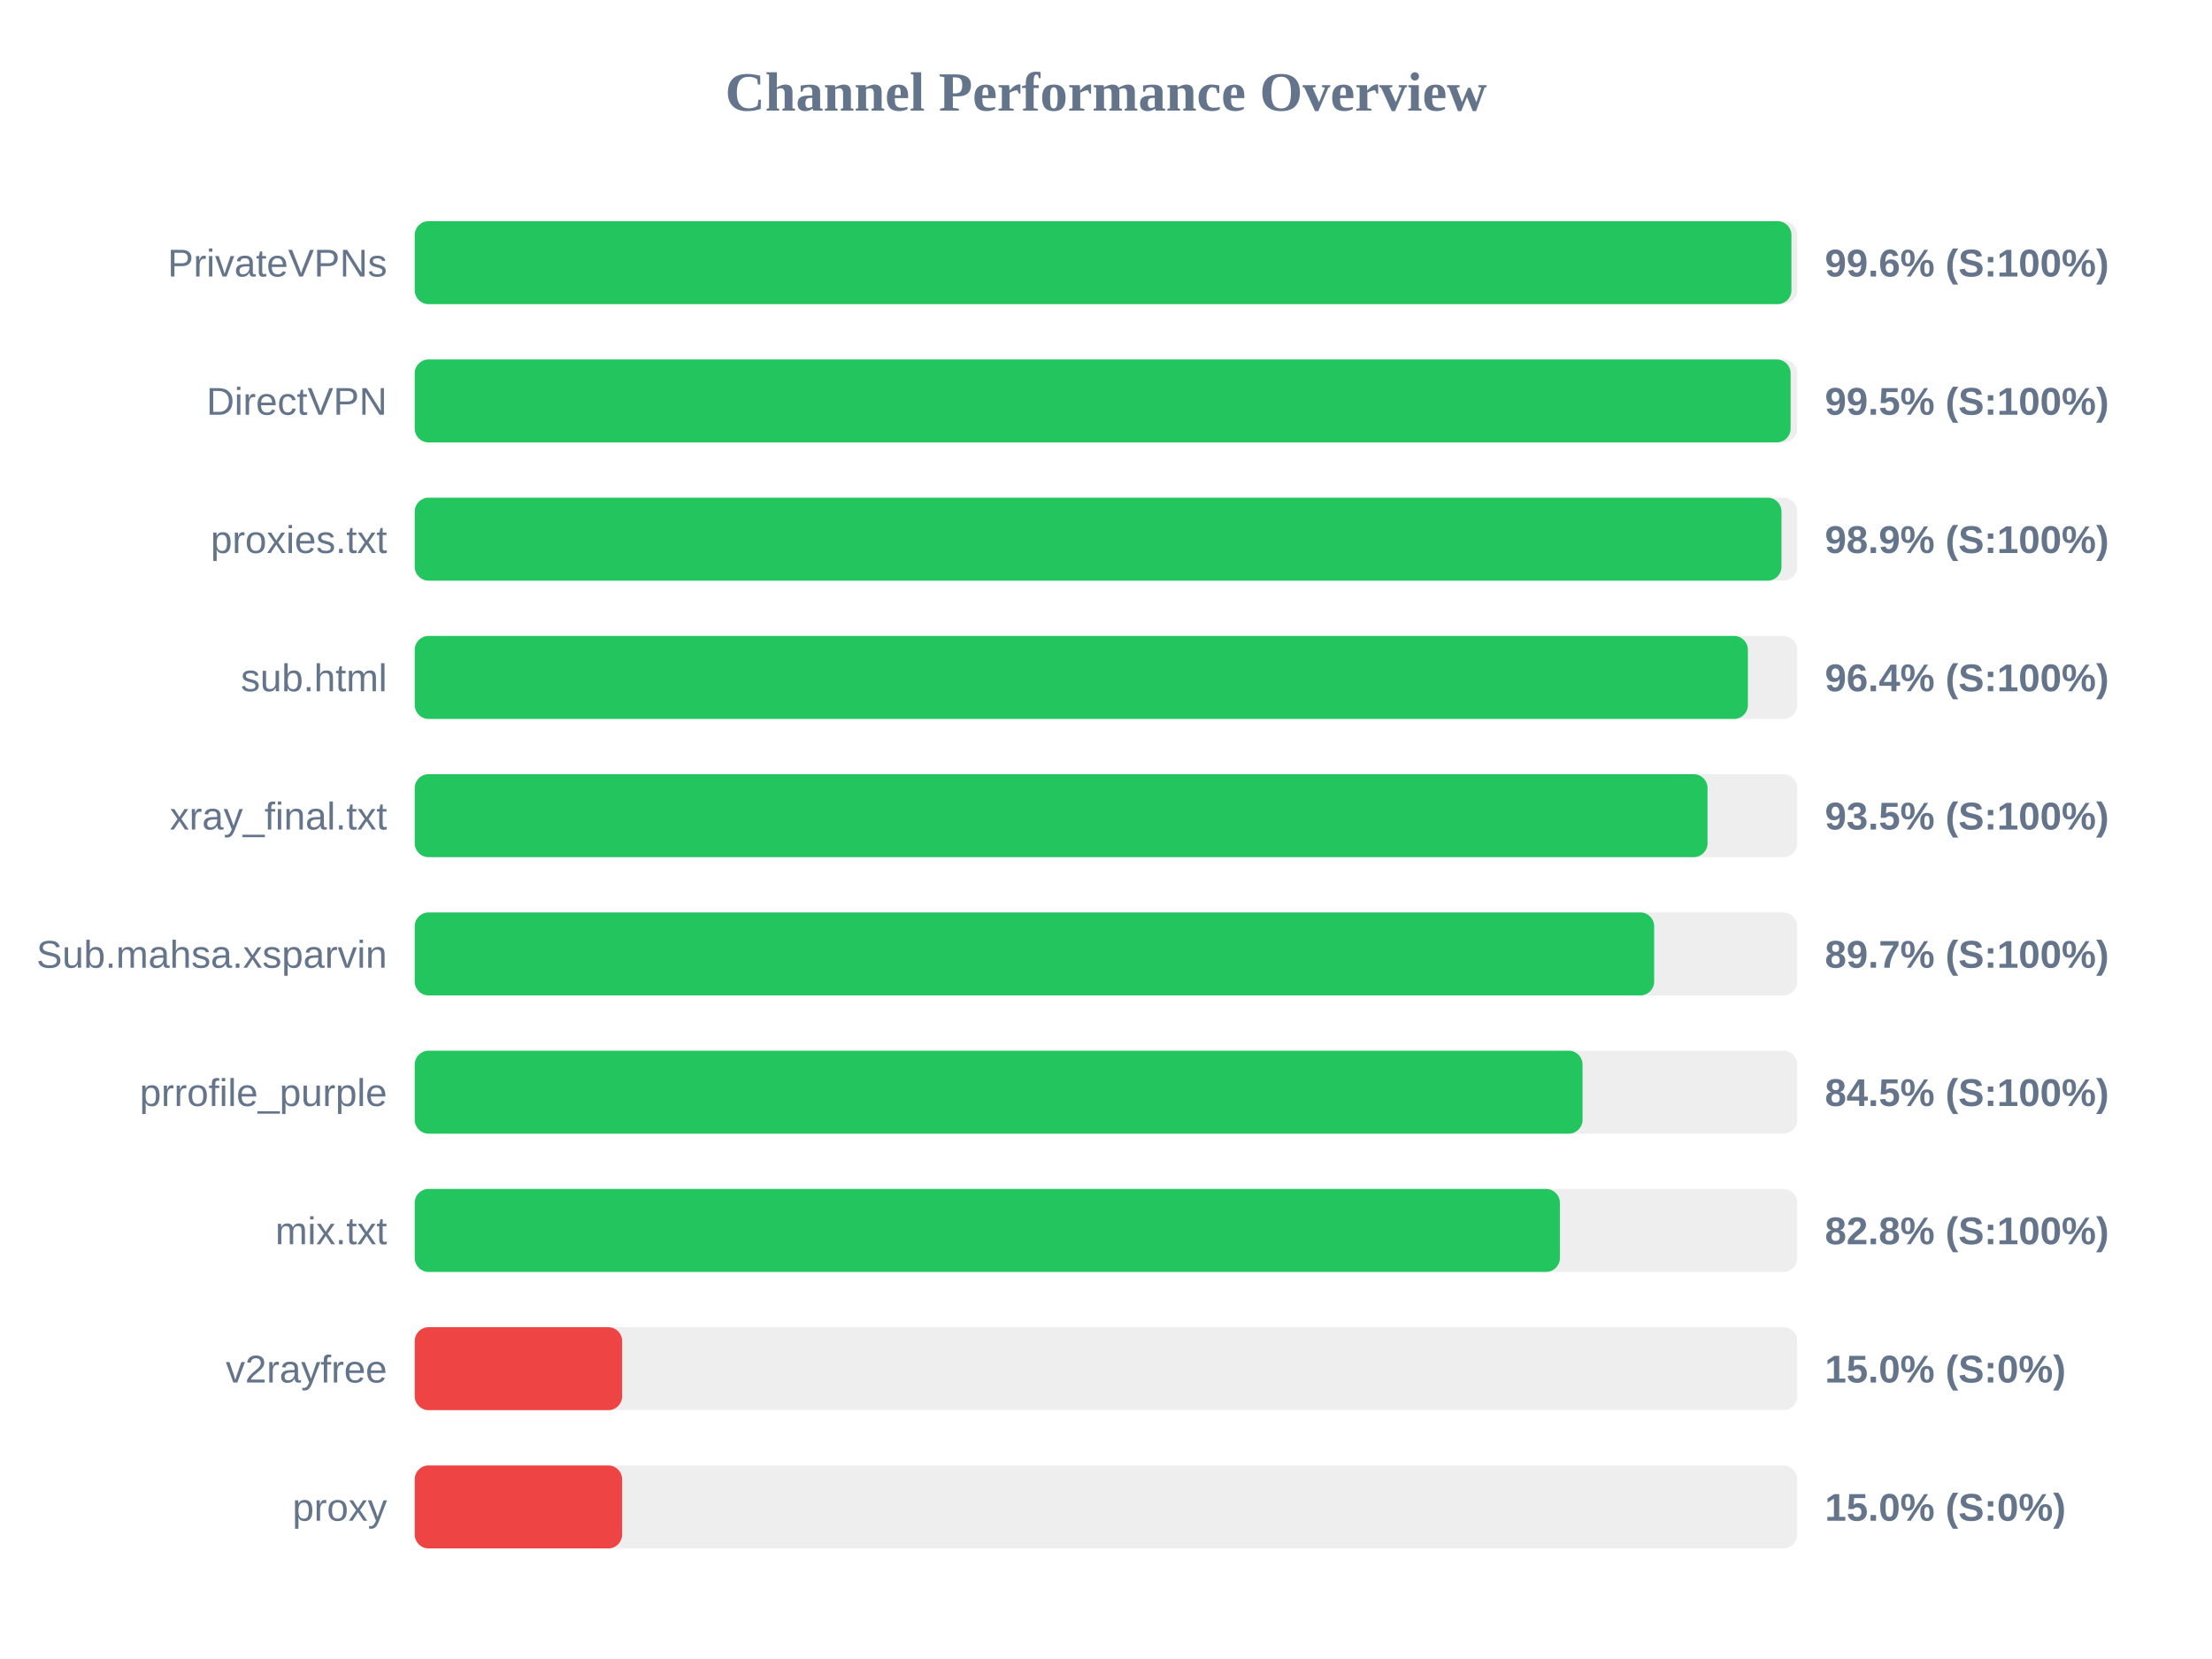
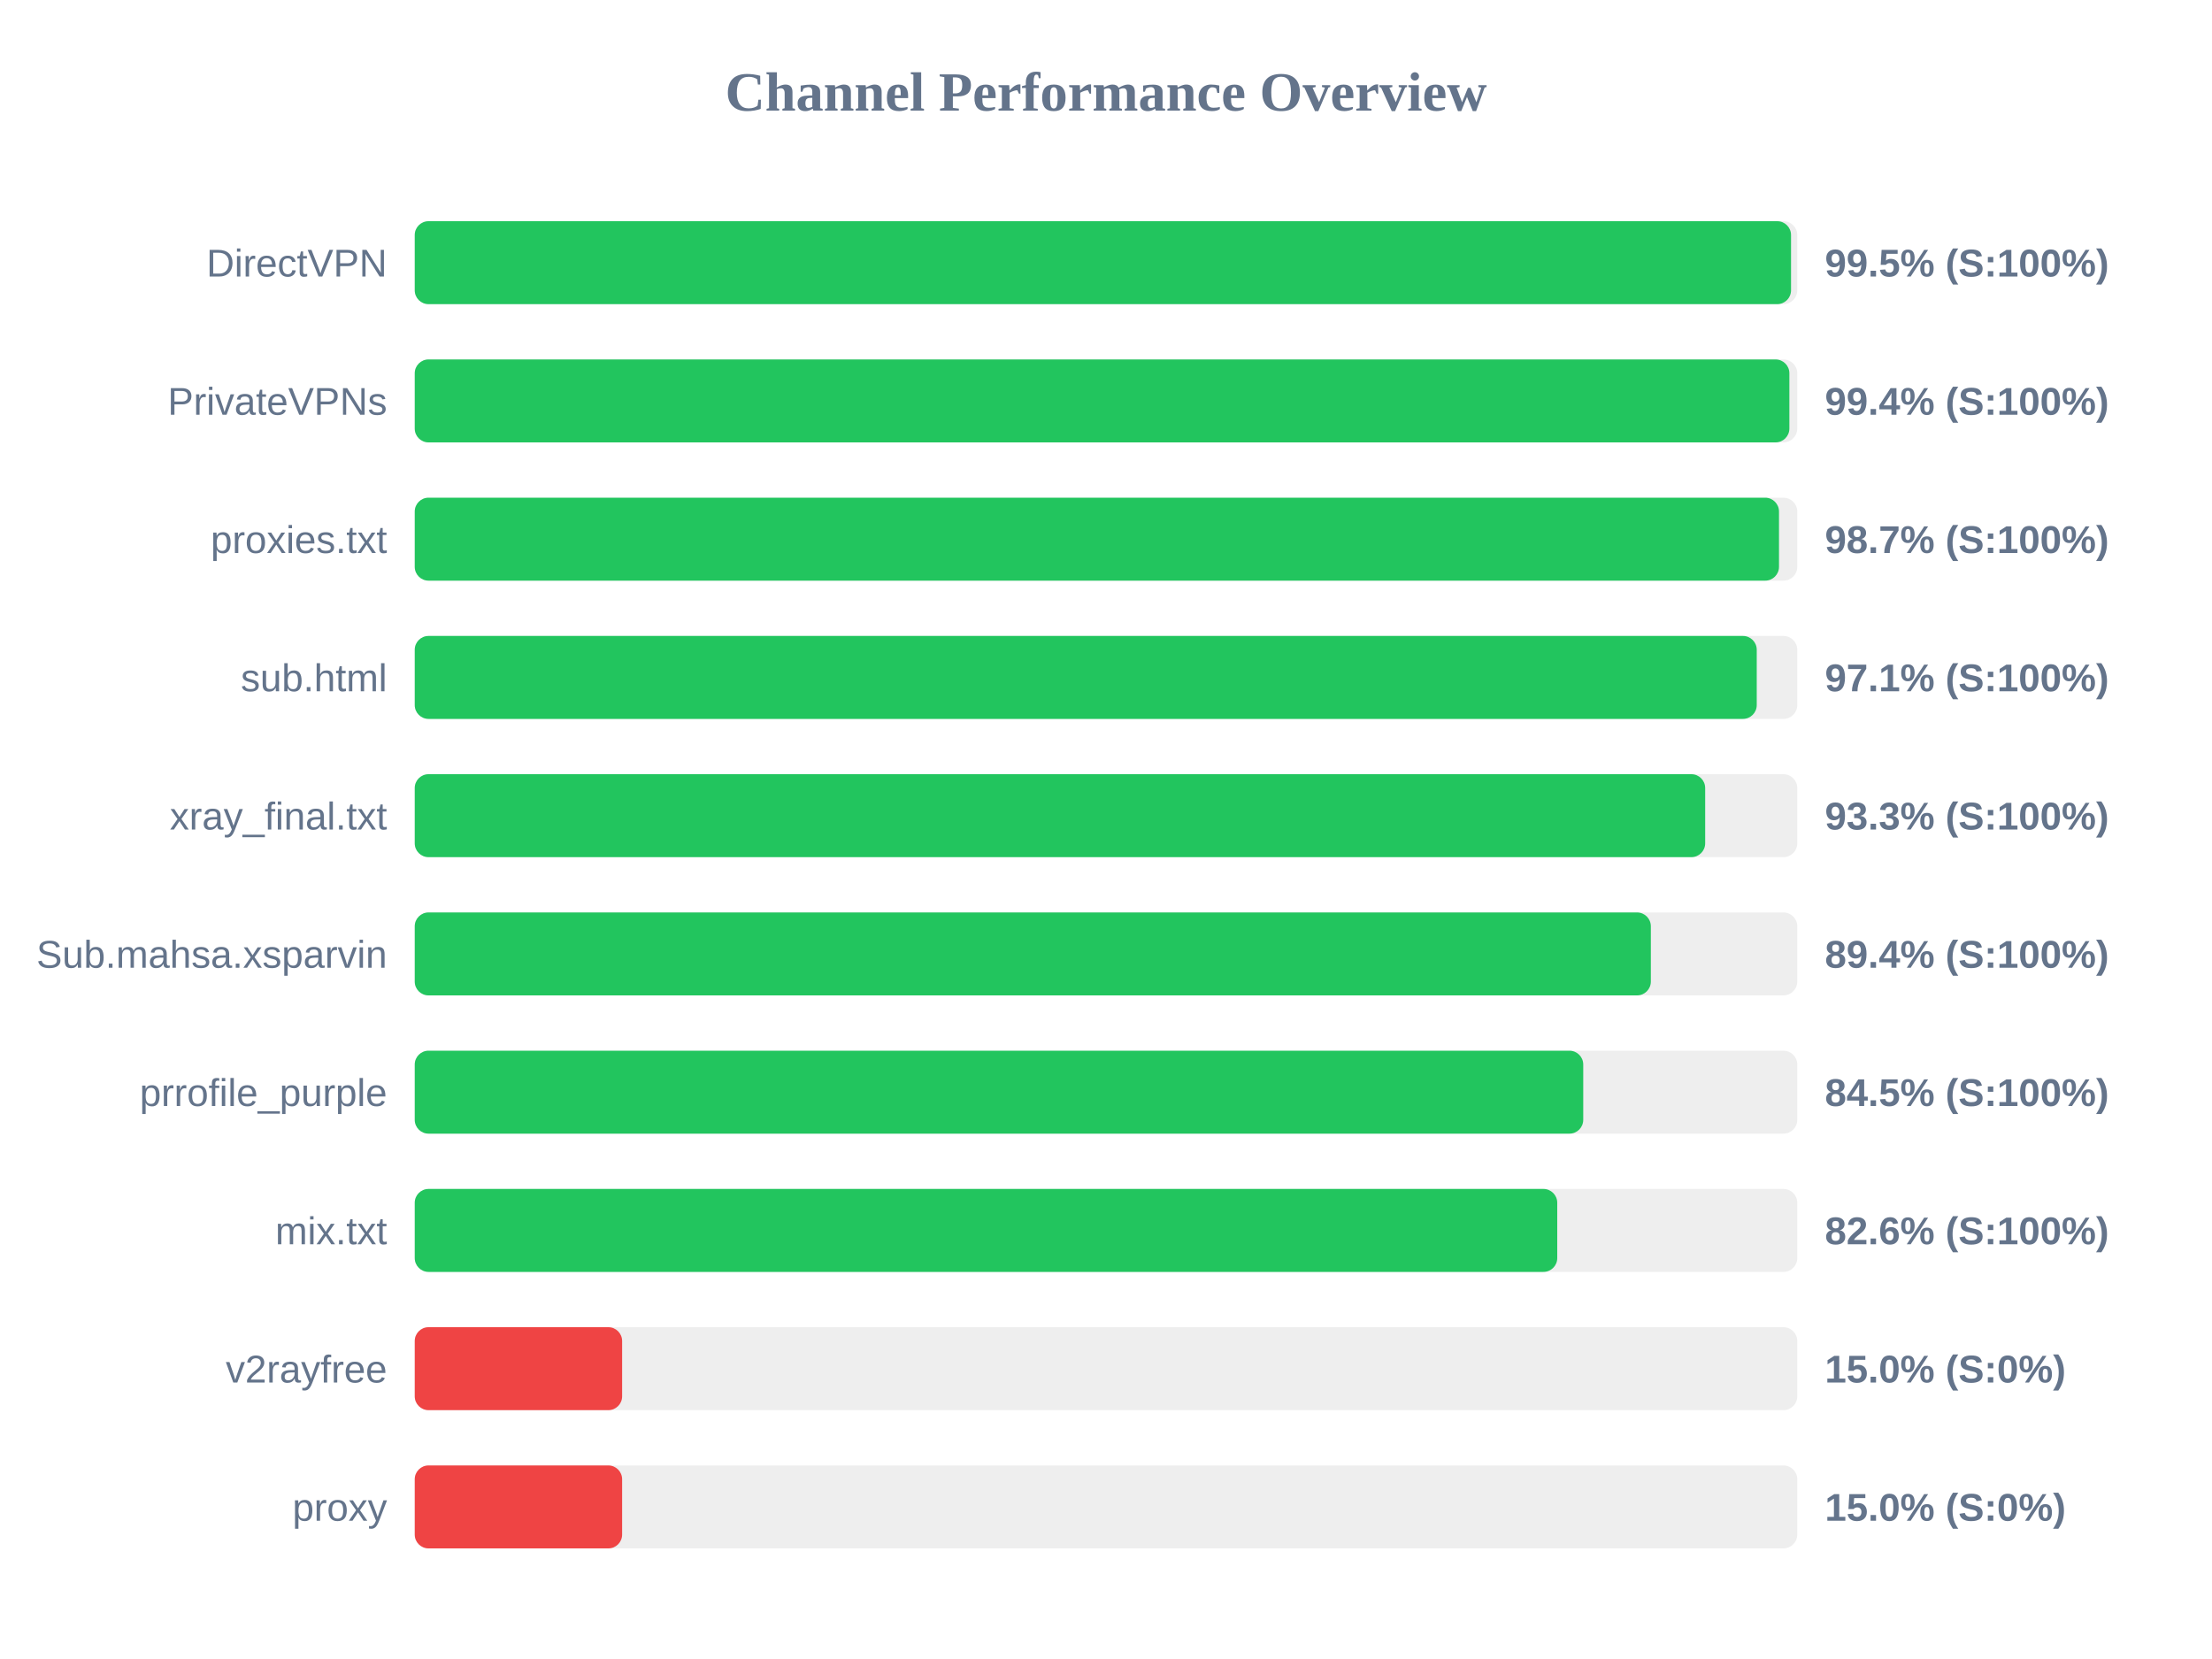
<svg xmlns="http://www.w3.org/2000/svg" width="800" height="600" version="1.1">
  <style>
        .row { font: 14px Arial; fill: #64748b; }
        .score { font: bold 14px Arial; fill: #64748b; }
    </style>
  <text x="400" y="40" text-anchor="middle" font-size="20px" font-weight="bold" fill="#64748b">Channel Performance Overview</text>
  <rect x="150" y="80" width="500" height="30" fill="#eee" rx="5" />
-   <rect x="150" y="80" width="497.9" height="30" fill="#22c55e" rx="5" />
-   <text x="140" y="100" text-anchor="end" class="row">PrivateVPNs</text>
-   <text x="660" y="100" text-anchor="start" class="score">99.6% (S:100%)</text>
+   <rect x="150" y="80" width="497.75" height="30" fill="#22c55e" rx="5" />
+   <text x="140" y="100" text-anchor="end" class="row">DirectVPN</text>
+   <text x="660" y="100" text-anchor="start" class="score">99.5% (S:100%)</text>
  <rect x="150" y="130" width="500" height="30" fill="#eee" rx="5" />
-   <rect x="150" y="130" width="497.6" height="30" fill="#22c55e" rx="5" />
-   <text x="140" y="150" text-anchor="end" class="row">DirectVPN</text>
-   <text x="660" y="150" text-anchor="start" class="score">99.5% (S:100%)</text>
+   <rect x="150" y="130" width="497.15" height="30" fill="#22c55e" rx="5" />
+   <text x="140" y="150" text-anchor="end" class="row">PrivateVPNs</text>
+   <text x="660" y="150" text-anchor="start" class="score">99.4% (S:100%)</text>
  <rect x="150" y="180" width="500" height="30" fill="#eee" rx="5" />
-   <rect x="150" y="180" width="494.3" height="30" fill="#22c55e" rx="5" />
+   <rect x="150" y="180" width="493.4" height="30" fill="#22c55e" rx="5" />
  <text x="140" y="200" text-anchor="end" class="row">proxies.txt</text>
-   <text x="660" y="200" text-anchor="start" class="score">98.9% (S:100%)</text>
+   <text x="660" y="200" text-anchor="start" class="score">98.7% (S:100%)</text>
  <rect x="150" y="230" width="500" height="30" fill="#eee" rx="5" />
-   <rect x="150" y="230" width="482.15" height="30" fill="#22c55e" rx="5" />
+   <rect x="150" y="230" width="485.35" height="30" fill="#22c55e" rx="5" />
  <text x="140" y="250" text-anchor="end" class="row">sub.html</text>
-   <text x="660" y="250" text-anchor="start" class="score">96.4% (S:100%)</text>
+   <text x="660" y="250" text-anchor="start" class="score">97.1% (S:100%)</text>
  <rect x="150" y="280" width="500" height="30" fill="#eee" rx="5" />
-   <rect x="150" y="280" width="467.55" height="30" fill="#22c55e" rx="5" />
+   <rect x="150" y="280" width="466.7" height="30" fill="#22c55e" rx="5" />
  <text x="140" y="300" text-anchor="end" class="row">xray_final.txt</text>
-   <text x="660" y="300" text-anchor="start" class="score">93.5% (S:100%)</text>
+   <text x="660" y="300" text-anchor="start" class="score">93.3% (S:100%)</text>
  <rect x="150" y="330" width="500" height="30" fill="#eee" rx="5" />
-   <rect x="150" y="330" width="448.25" height="30" fill="#22c55e" rx="5" />
+   <rect x="150" y="330" width="447.05" height="30" fill="#22c55e" rx="5" />
  <text x="140" y="350" text-anchor="end" class="row">Sub.mahsa.xsparvin</text>
-   <text x="660" y="350" text-anchor="start" class="score">89.7% (S:100%)</text>
+   <text x="660" y="350" text-anchor="start" class="score">89.4% (S:100%)</text>
  <rect x="150" y="380" width="500" height="30" fill="#eee" rx="5" />
-   <rect x="150" y="380" width="422.35" height="30" fill="#22c55e" rx="5" />
+   <rect x="150" y="380" width="422.6" height="30" fill="#22c55e" rx="5" />
  <text x="140" y="400" text-anchor="end" class="row">prrofile_purple</text>
  <text x="660" y="400" text-anchor="start" class="score">84.5% (S:100%)</text>
  <rect x="150" y="430" width="500" height="30" fill="#eee" rx="5" />
-   <rect x="150" y="430" width="414.15" height="30" fill="#22c55e" rx="5" />
+   <rect x="150" y="430" width="413.2" height="30" fill="#22c55e" rx="5" />
  <text x="140" y="450" text-anchor="end" class="row">mix.txt</text>
-   <text x="660" y="450" text-anchor="start" class="score">82.8% (S:100%)</text>
+   <text x="660" y="450" text-anchor="start" class="score">82.6% (S:100%)</text>
  <rect x="150" y="480" width="500" height="30" fill="#eee" rx="5" />
  <rect x="150" y="480" width="75.0" height="30" fill="#ef4444" rx="5" />
  <text x="140" y="500" text-anchor="end" class="row">v2rayfree</text>
  <text x="660" y="500" text-anchor="start" class="score">15.0% (S:0%)</text>
  <rect x="150" y="530" width="500" height="30" fill="#eee" rx="5" />
  <rect x="150" y="530" width="75.0" height="30" fill="#ef4444" rx="5" />
  <text x="140" y="550" text-anchor="end" class="row">proxy</text>
  <text x="660" y="550" text-anchor="start" class="score">15.0% (S:0%)</text>
</svg>
